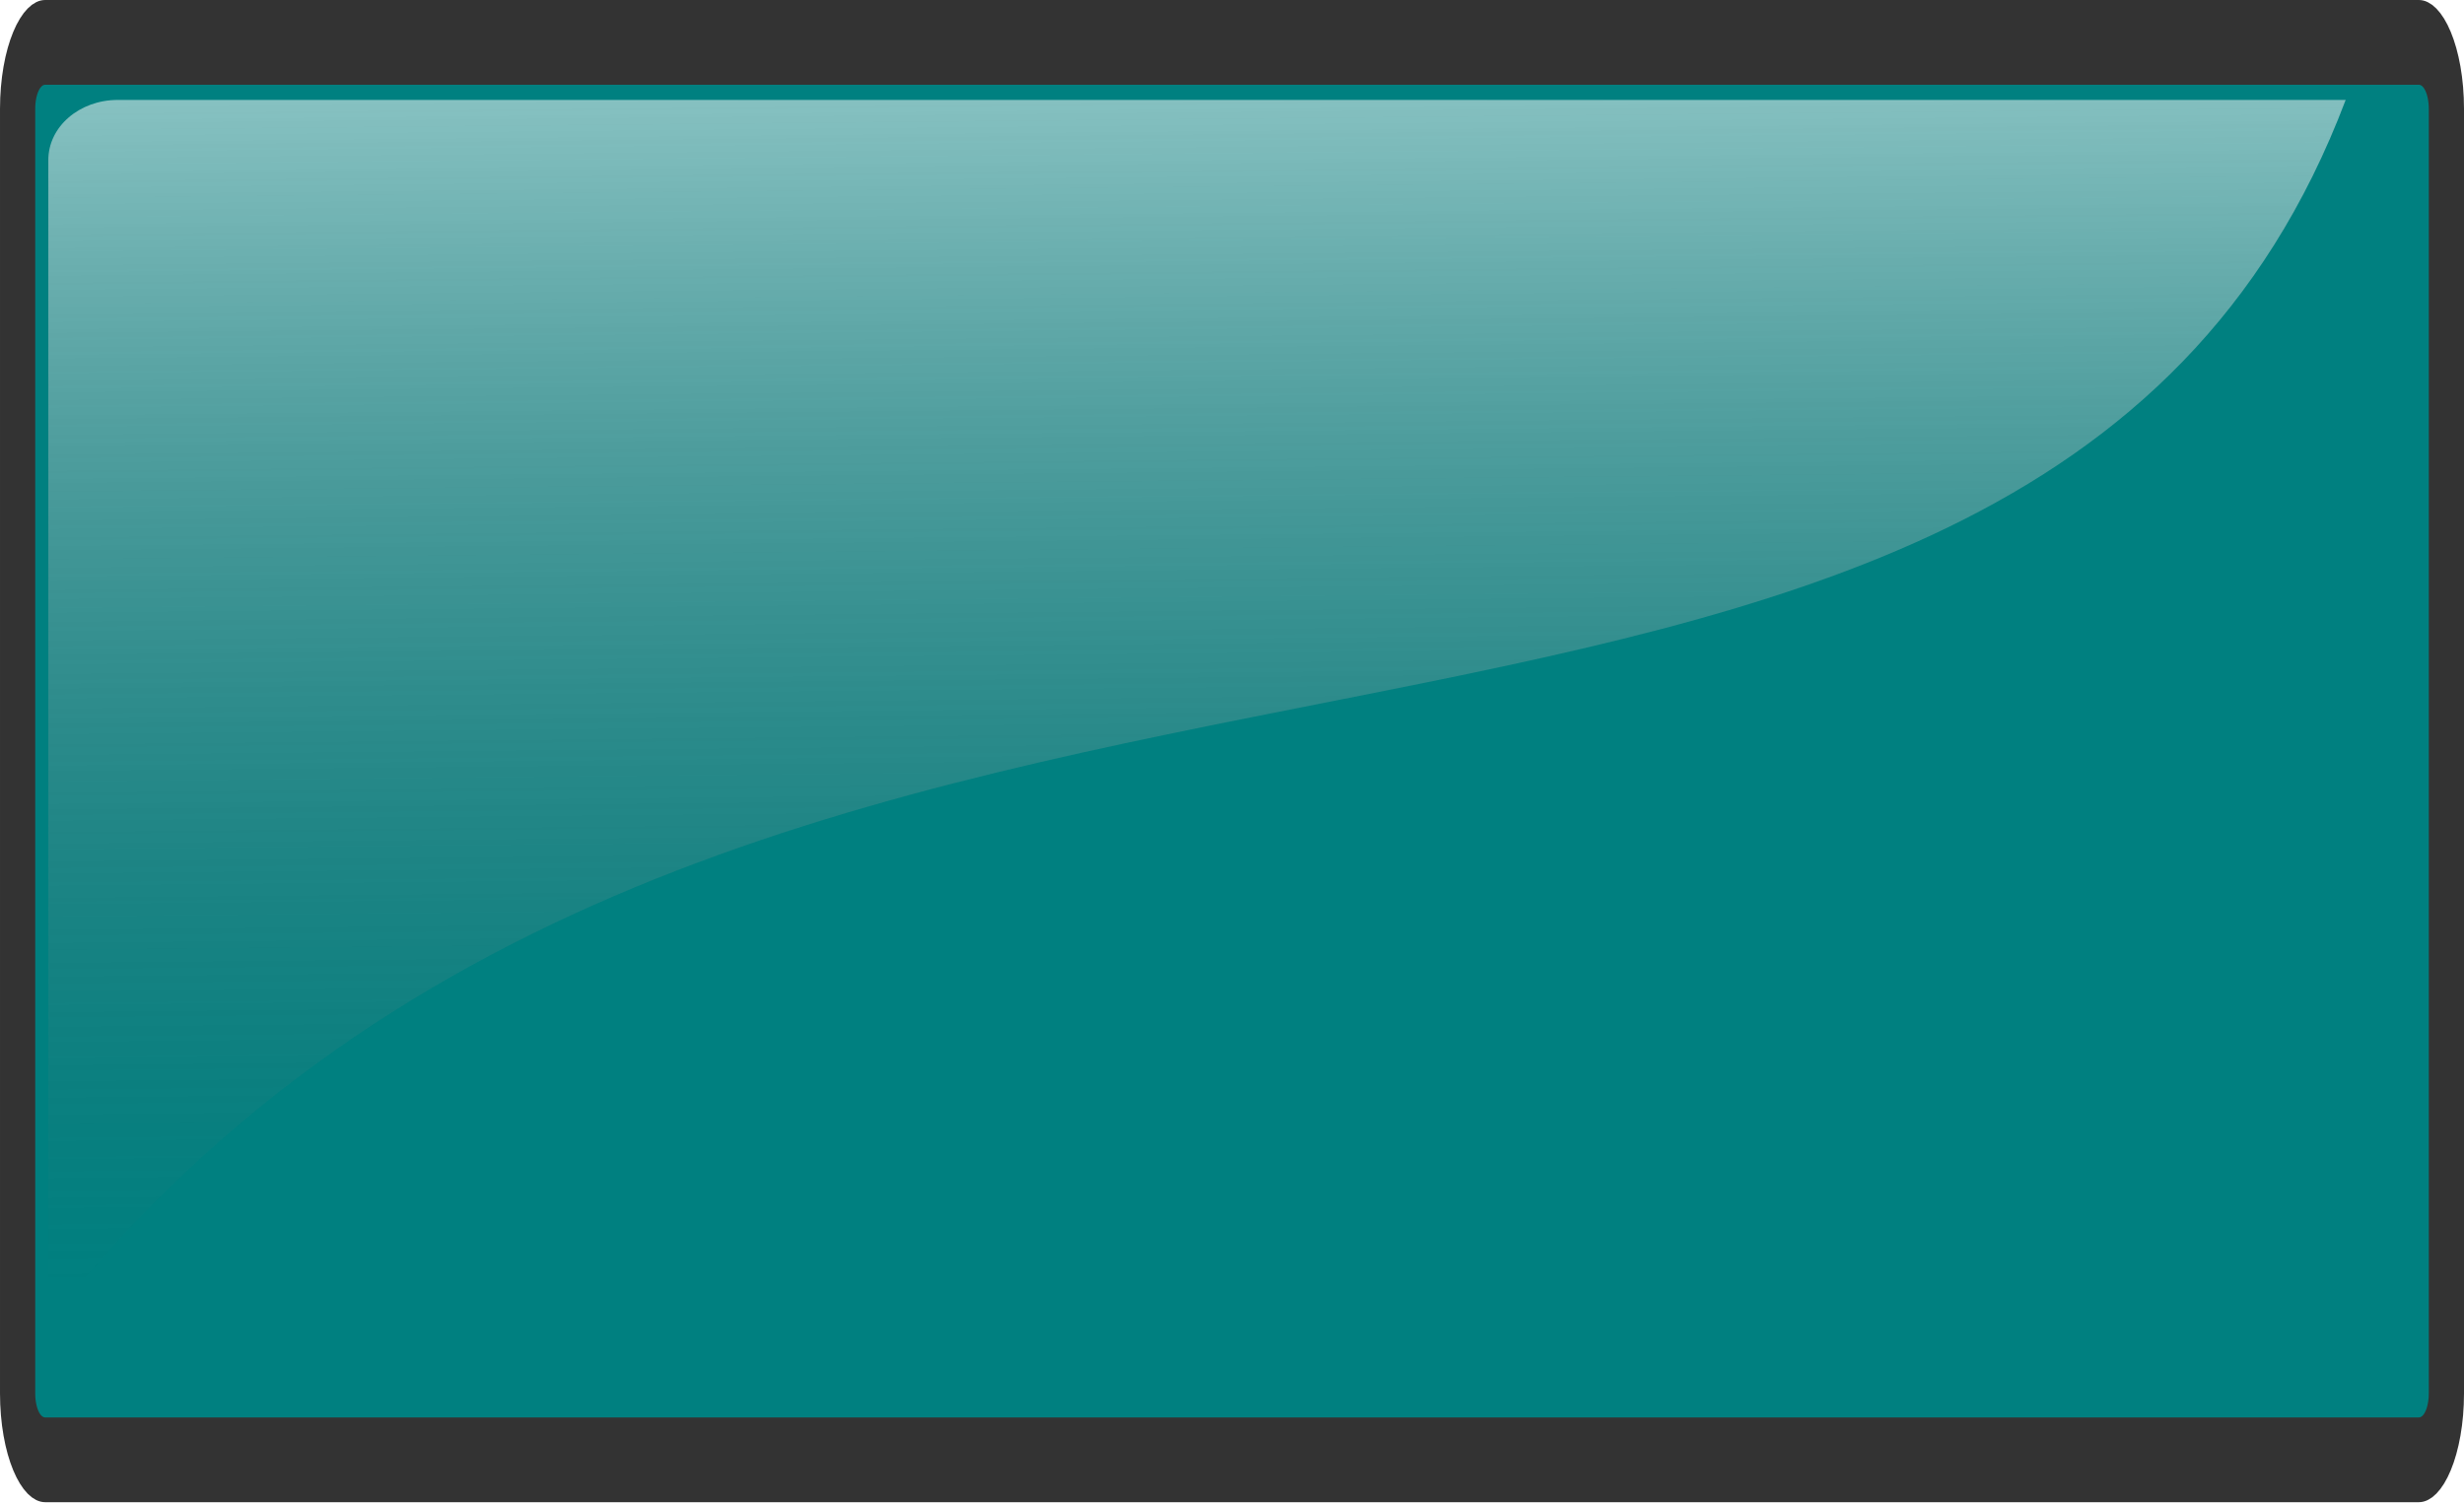
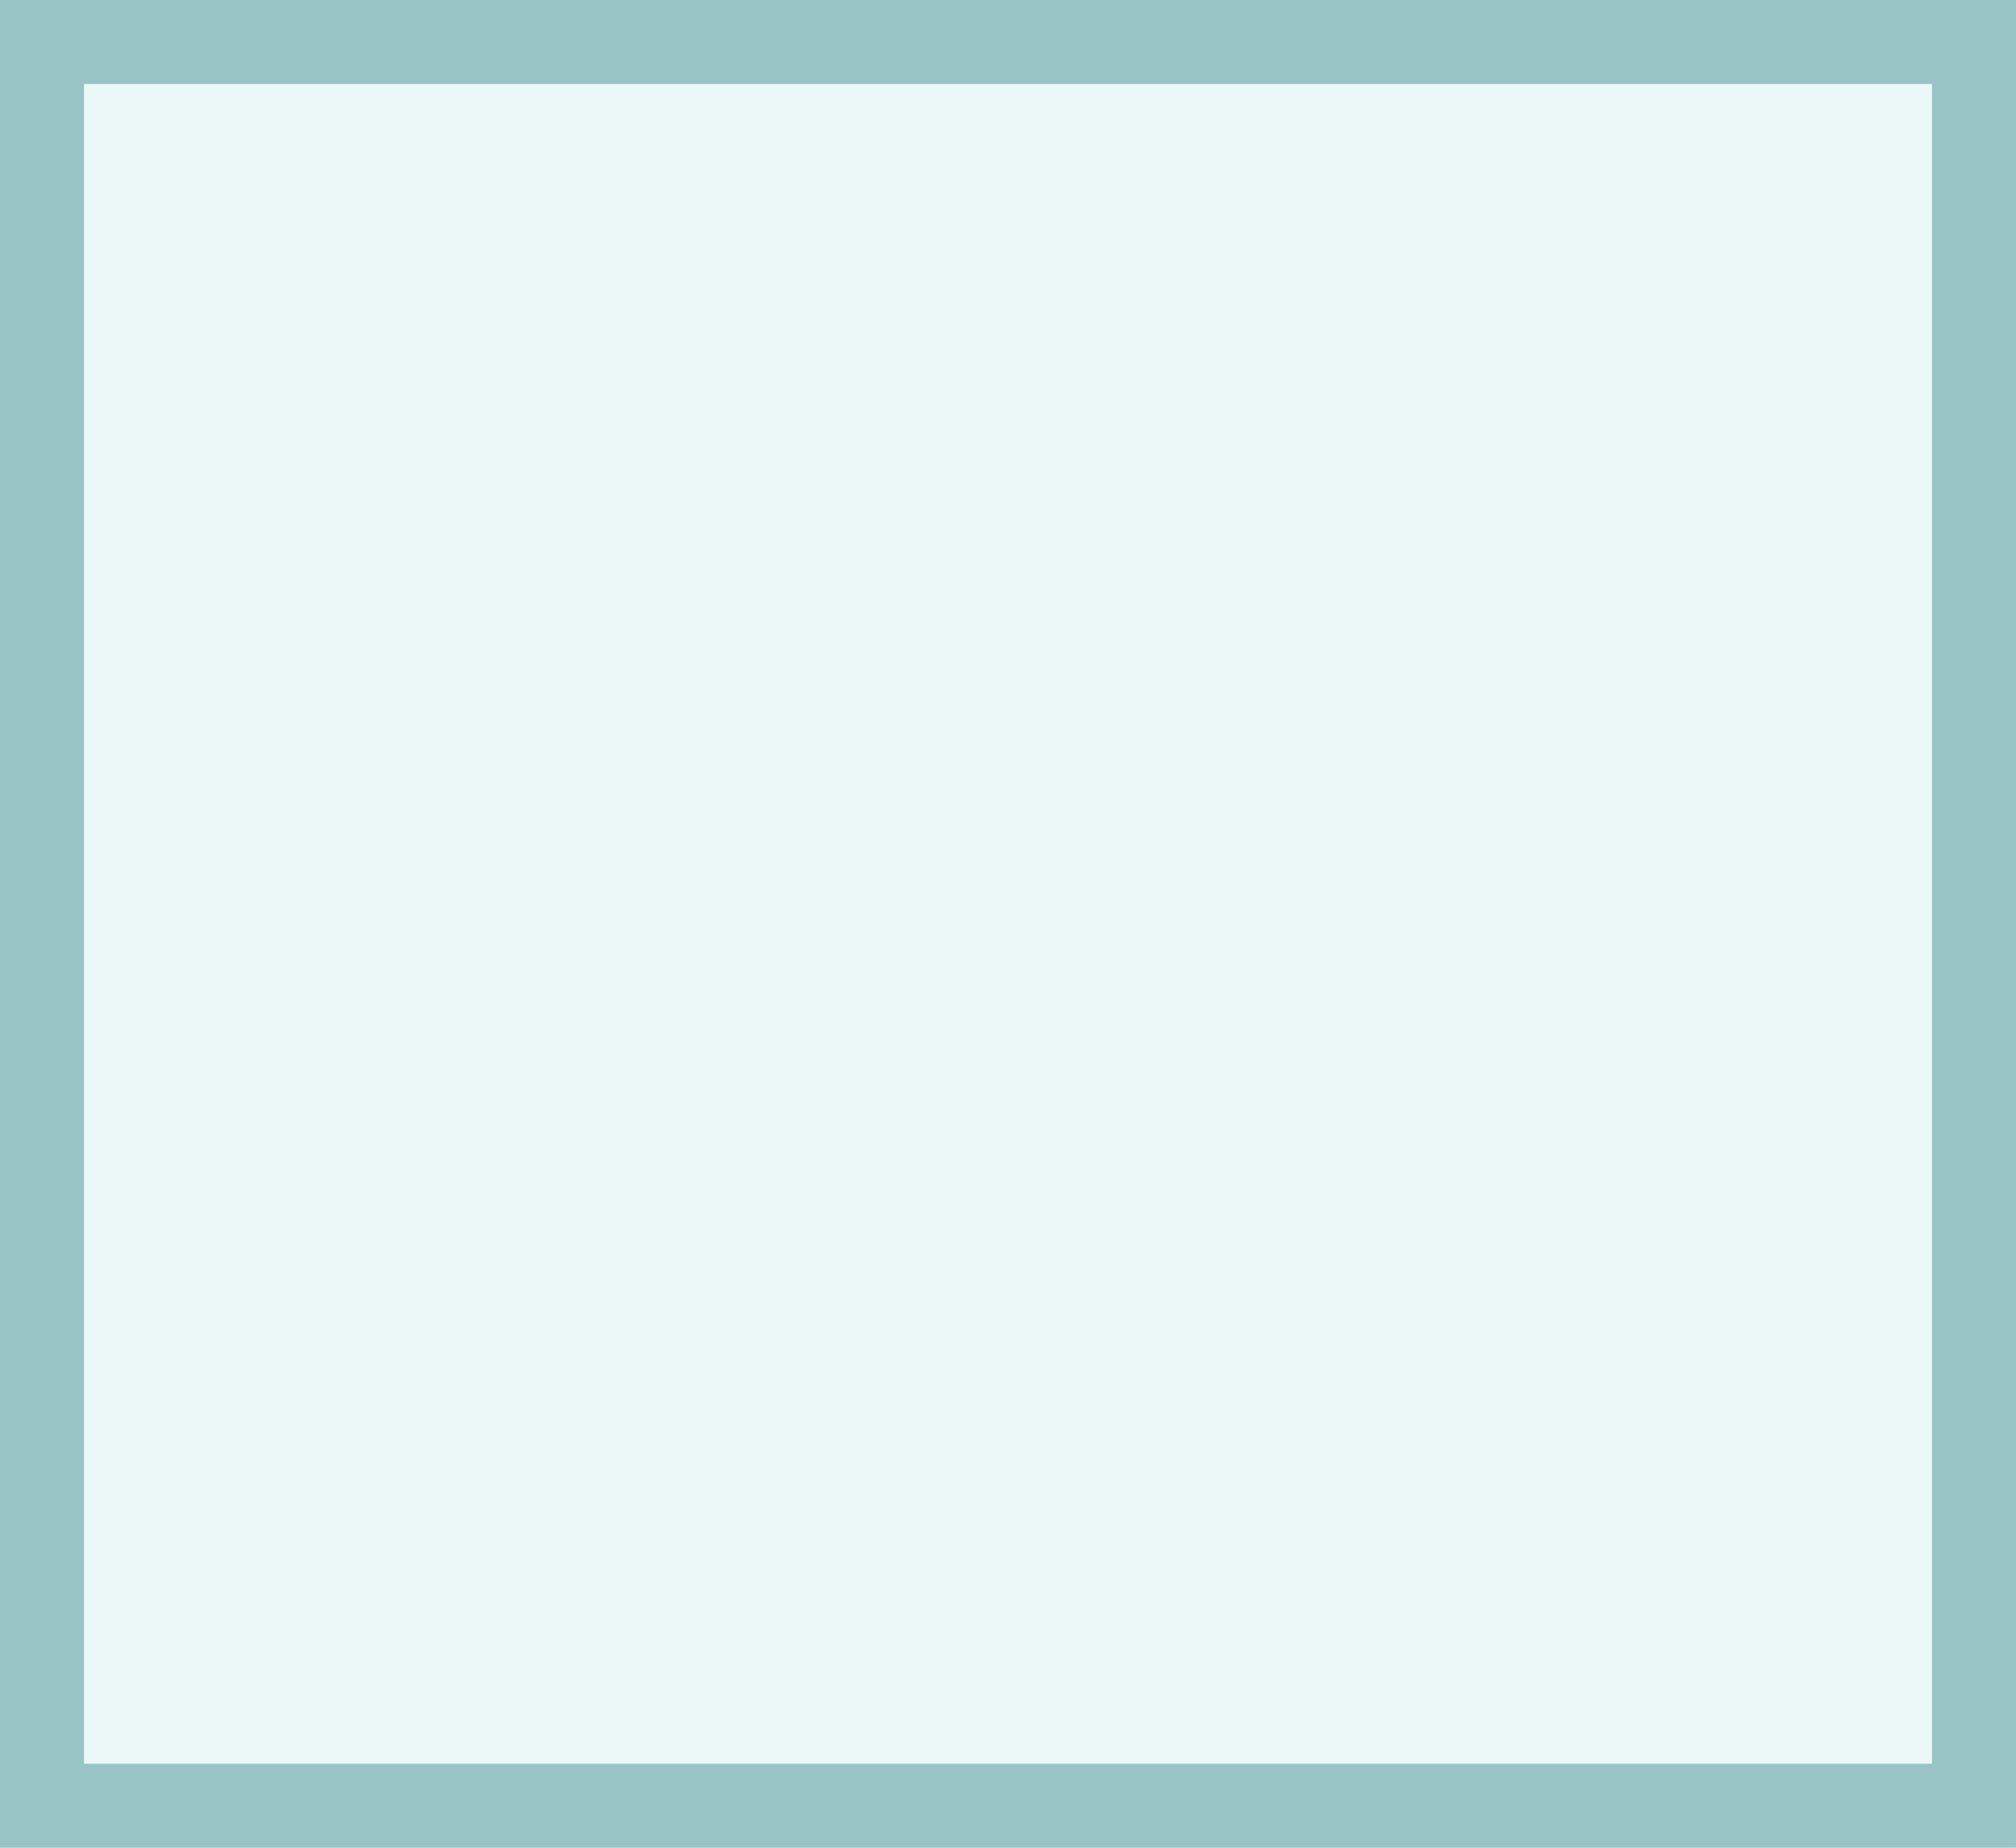
- <svg xmlns="http://www.w3.org/2000/svg" xmlns:xlink="http://www.w3.org/1999/xlink" id="svg47331" viewBox="0 0 452.792 276.056" version="1.0" width="452.792" height="276.056">
-   <defs id="defs47333">
-     <linearGradient id="linearGradient2945" y2="845.69" gradientUnits="userSpaceOnUse" x2="158.69" gradientTransform="matrix(0.7608344,0,0,0.2738567,150.3406,13.86747)" y1="502.32" x1="154.85">
-       <stop id="stop48120" style="stop-color:#ffffff" offset="0" />
-       <stop id="stop48122" style="stop-color:#666666;stop-opacity:0" offset="1" />
-     </linearGradient>
-     <filter style="color-interpolation-filters:sRGB" id="filter3732-3" height="1.235" width="1.235" y="-0.117" x="-0.117">
-       <feGaussianBlur id="feGaussianBlur3734-8" stdDeviation="2.143" />
-     </filter>
-     <linearGradient id="linearGradient6253" x1="421.86" gradientUnits="userSpaceOnUse" x2="424.26" y1="316.18" y2="361.64">
-       <stop id="stop5625" stop-color="#e4e4e4" offset="0" />
-       <stop id="stop5627" stop-color="#555753" offset="1" />
-     </linearGradient>
-     <linearGradient id="linearGradient4529" x1="426.92" gradientUnits="userSpaceOnUse" x2="420.22" y1="307.38" y2="349.1">
-       <stop id="stop3832" stop-color="#babdb6" offset="0" />
-       <stop id="stop3834" stop-color="#eeeeec" offset="1" />
-     </linearGradient>
-     <linearGradient id="linearGradient6199">
-       <stop id="stop6201" stop-color="#fff" offset="0" />
-       <stop id="stop6203" stop-color="#fff" stop-opacity="0" offset="1" />
-     </linearGradient>
-     <radialGradient id="radialGradient6259" gradientUnits="userSpaceOnUse" cy="-212.3" cx="426.88" gradientTransform="matrix(1,0,0,0.29879,0,-148.87)" r="27.625">
-       <stop id="stop5731" offset="0" />
-       <stop id="stop5733" stop-opacity="0" offset="1" />
-     </radialGradient>
-     <linearGradient id="linearGradient6261" x1="417.55" gradientUnits="userSpaceOnUse" x2="429.66" y1="303.73" y2="351.62">
-       <stop id="stop5753" stop-color="#fff" offset="0" />
-       <stop id="stop5759" stop-color="#d2d3d2" offset=".825" />
-       <stop id="stop5755" stop-color="#a9aaa8" offset="1" />
-     </linearGradient>
-     <linearGradient id="linearGradient6263" x1="414.34" gradientUnits="userSpaceOnUse" x2="437.13" y1="310.62" y2="347.56">
-       <stop id="stop5763" stop-color="#7c7c7c" offset="0" />
-       <stop id="stop5765" stop-color="#fff" offset="1" />
-     </linearGradient>
-     <linearGradient id="linearGradient4531" x1="417.9" gradientUnits="userSpaceOnUse" x2="417.9" y1="296.47" y2="286.18">
-       <stop id="stop3814" stop-color="#6ec715" offset="0" />
-       <stop id="stop3816" stop-color="#244207" offset="1" />
-     </linearGradient>
-     <linearGradient id="linearGradient4533" x1="417.9" gradientUnits="userSpaceOnUse" x2="421.94" y1="292.43" y2="300.5">
-       <stop id="stop3822" stop-color="#888a85" offset="0" />
-       <stop id="stop3824" stop-color="#fff" offset="1" />
-     </linearGradient>
-     <filter style="color-interpolation-filters:sRGB" id="filter3732-3-2" height="1.235" width="1.235" y="-0.117" x="-0.117">
-       <feGaussianBlur id="feGaussianBlur3734-8-1" stdDeviation="2.143" />
-     </filter>
-     <radialGradient id="radialGradient6259-6" gradientUnits="userSpaceOnUse" cy="-212.3" cx="426.88" gradientTransform="matrix(1,0,0,0.29879,0,-148.87)" r="27.625">
-       <stop id="stop5731-4" offset="0" />
-       <stop id="stop5733-9" stop-opacity="0" offset="1" />
-     </radialGradient>
-     <linearGradient id="linearGradient1552">
-       <stop id="stop1554" style="stop-color:#f9cc84" offset="0" />
-       <stop id="stop1556" style="stop-color:#fed27f" offset="1" />
-     </linearGradient>
-     <linearGradient id="linearGradient4442" y2="16.238" xlink:href="#linearGradient1552" gradientUnits="userSpaceOnUse" x2="30.302" gradientTransform="matrix(-1,0,0,-1,50.14492,50.88554)" y1="47.962" x1="36.312" />
-   </defs>
-   <g id="layer1" transform="translate(-98.235,-146.4565)">
-     <g id="g4339" transform="matrix(0.998429,0,0,2.401782,-94.97575,-208.5154)">
-       <rect id="rect48116" style="fill:#008080;stroke:#333333;stroke-width:6.484" ry="5.086" height="108.454" width="447.021" y="151.037" x="196.757" />
-       <path id="rect48114" style="opacity:0.565;fill:url(#linearGradient2945)" d="m 215.193,155.44 410.05,0 c -59.54,65.385 -294.545,25.941 -422.835,93.517 l 0,-88.915 c 0,-2.549 5.701,-4.601 12.783,-4.601 z" />
-     </g>
+ <svg xmlns="http://www.w3.org/2000/svg" width="192" height="176" viewBox="0 0 50.8 46.567" version="1.1" id="svg1002">
+   <defs id="defs996" />
+   <g id="layer1" transform="translate(-19.20119,-105.1393)">
+     <path style="opacity:1;fill:#98c4c5;fill-opacity:1;stroke:none;stroke-width:0.651;stroke-miterlimit:3.55;stroke-dasharray:none;stroke-opacity:1" d="m 19.201,105.139 h 50.8 v 46.567 h -50.8 z" id="rect4800-3-7" />
+     <path style="opacity:1;fill:#ecf8f8;fill-opacity:1;stroke:none;stroke-width:0.571;stroke-miterlimit:3.55;stroke-dasharray:none;stroke-opacity:1" d="m 21.318,107.256 h 46.567 v 42.333 H 21.318 Z" id="rect4800-3" />
  </g>
</svg>
